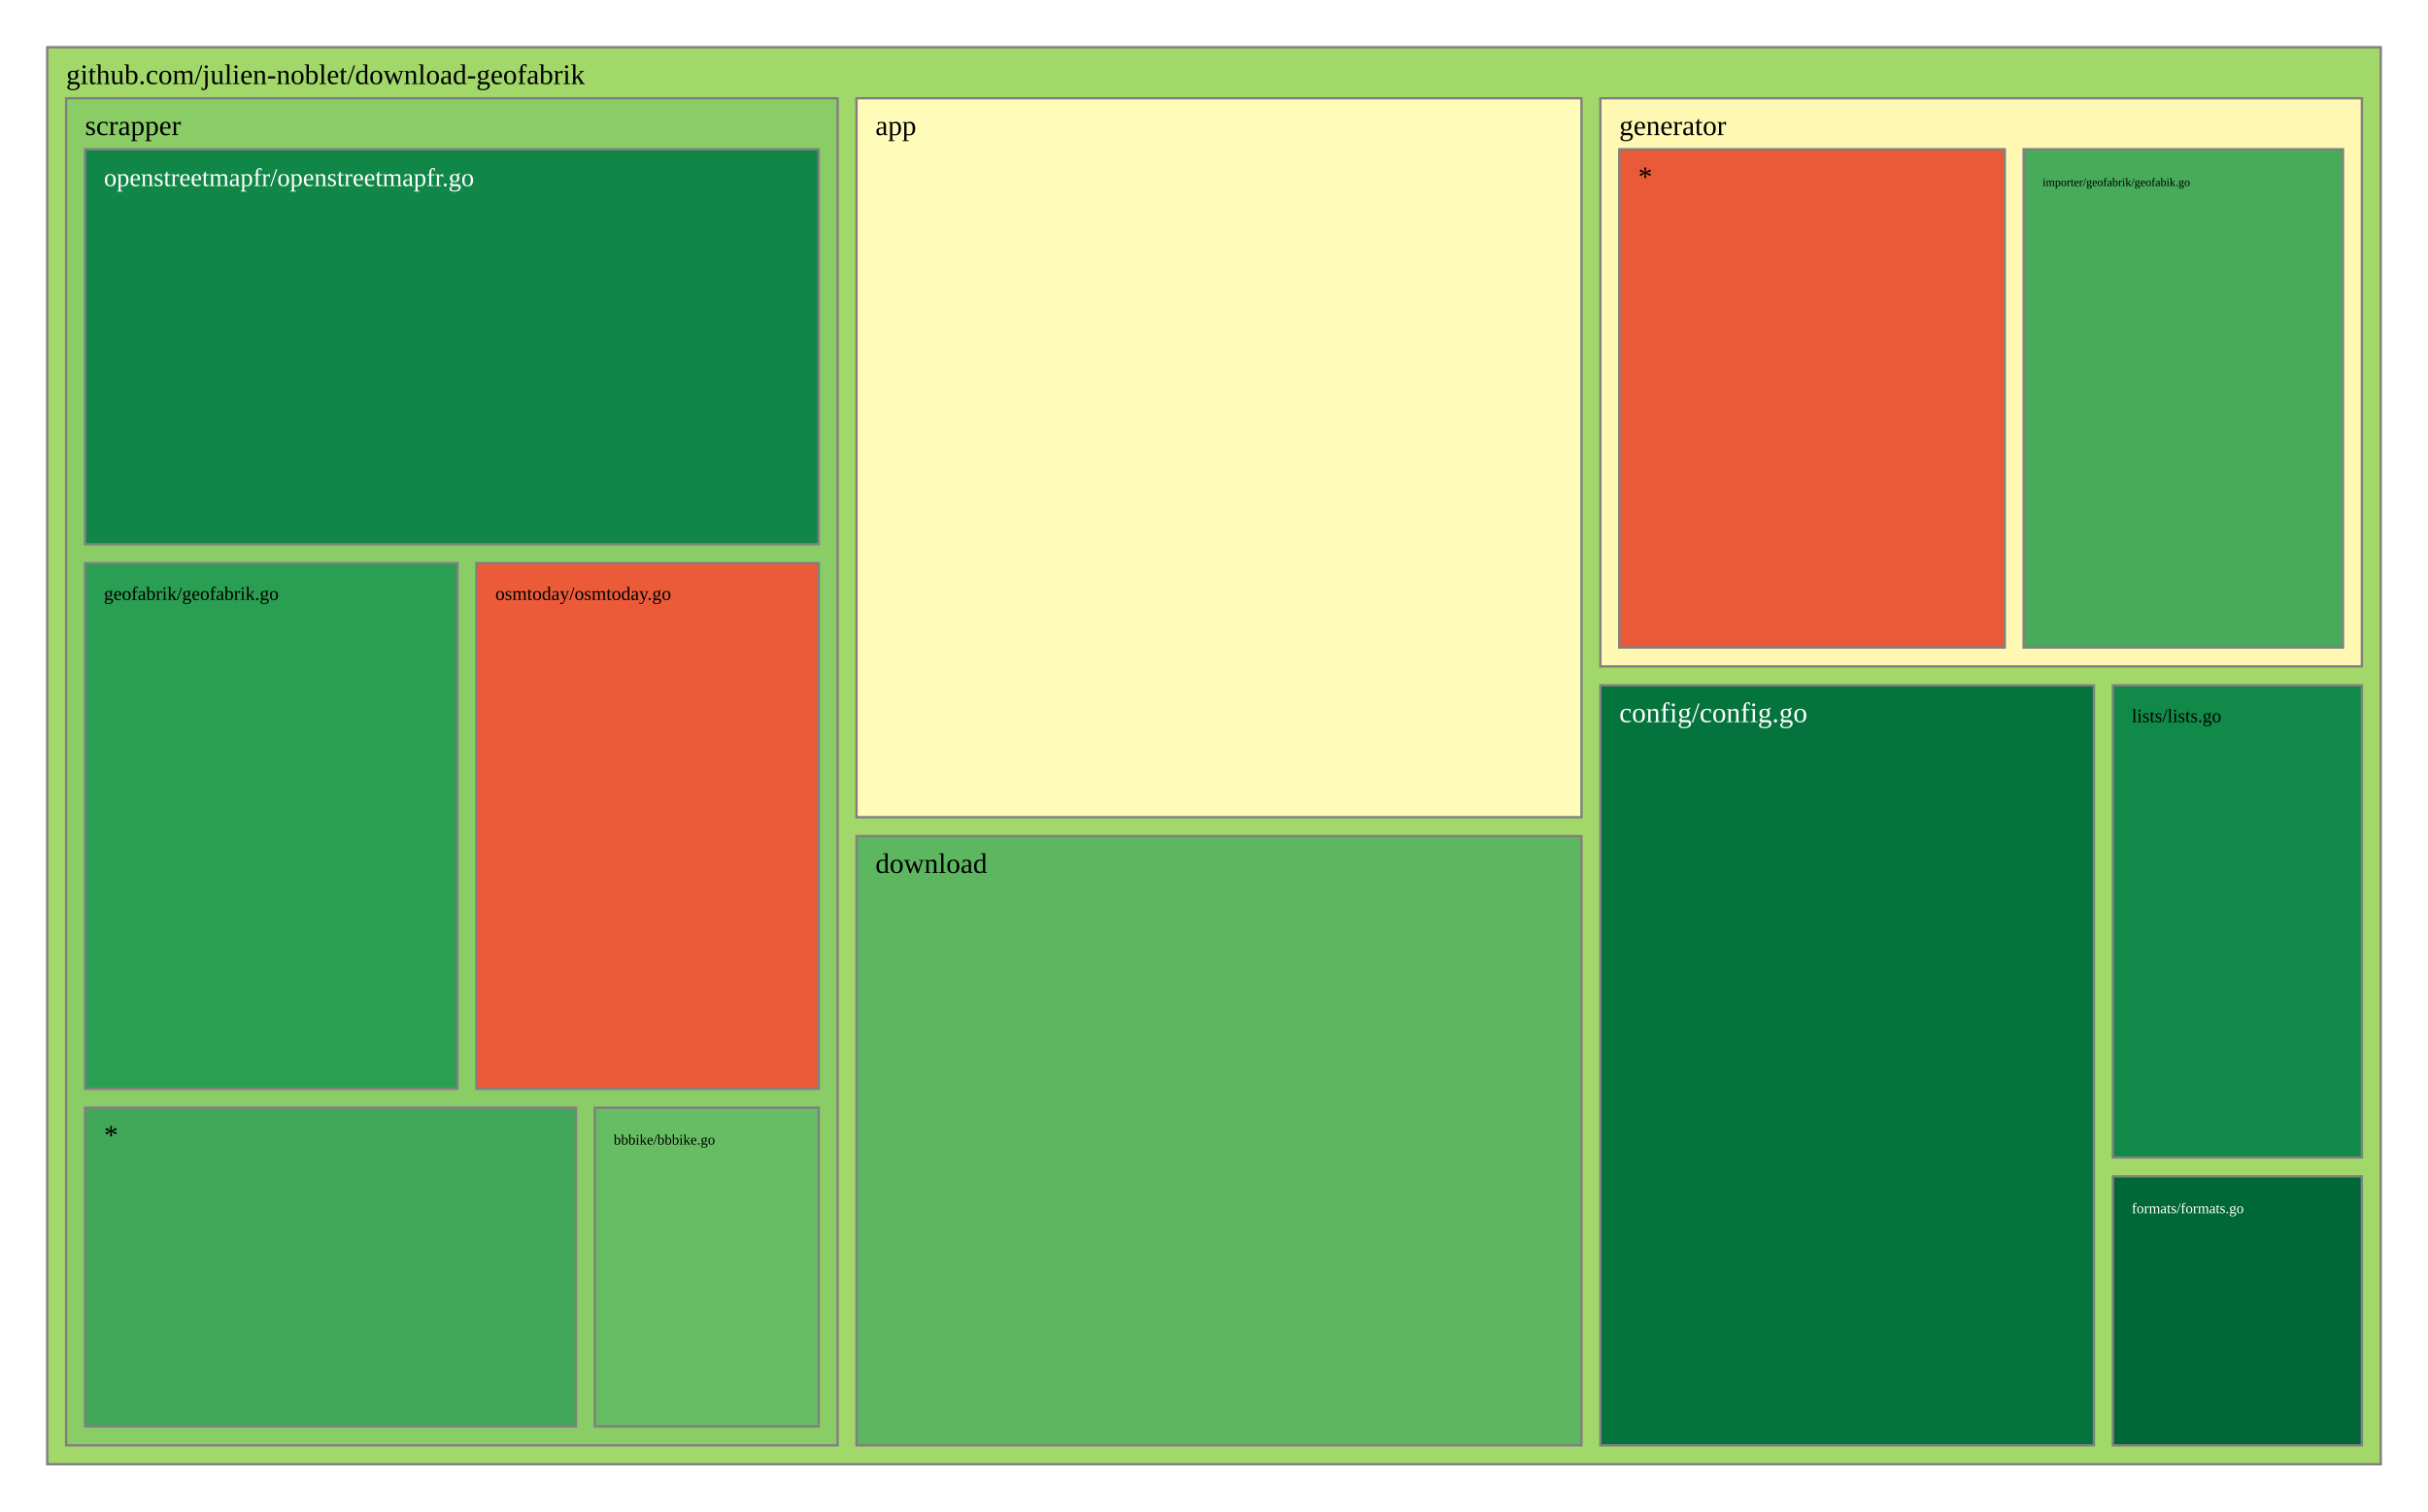
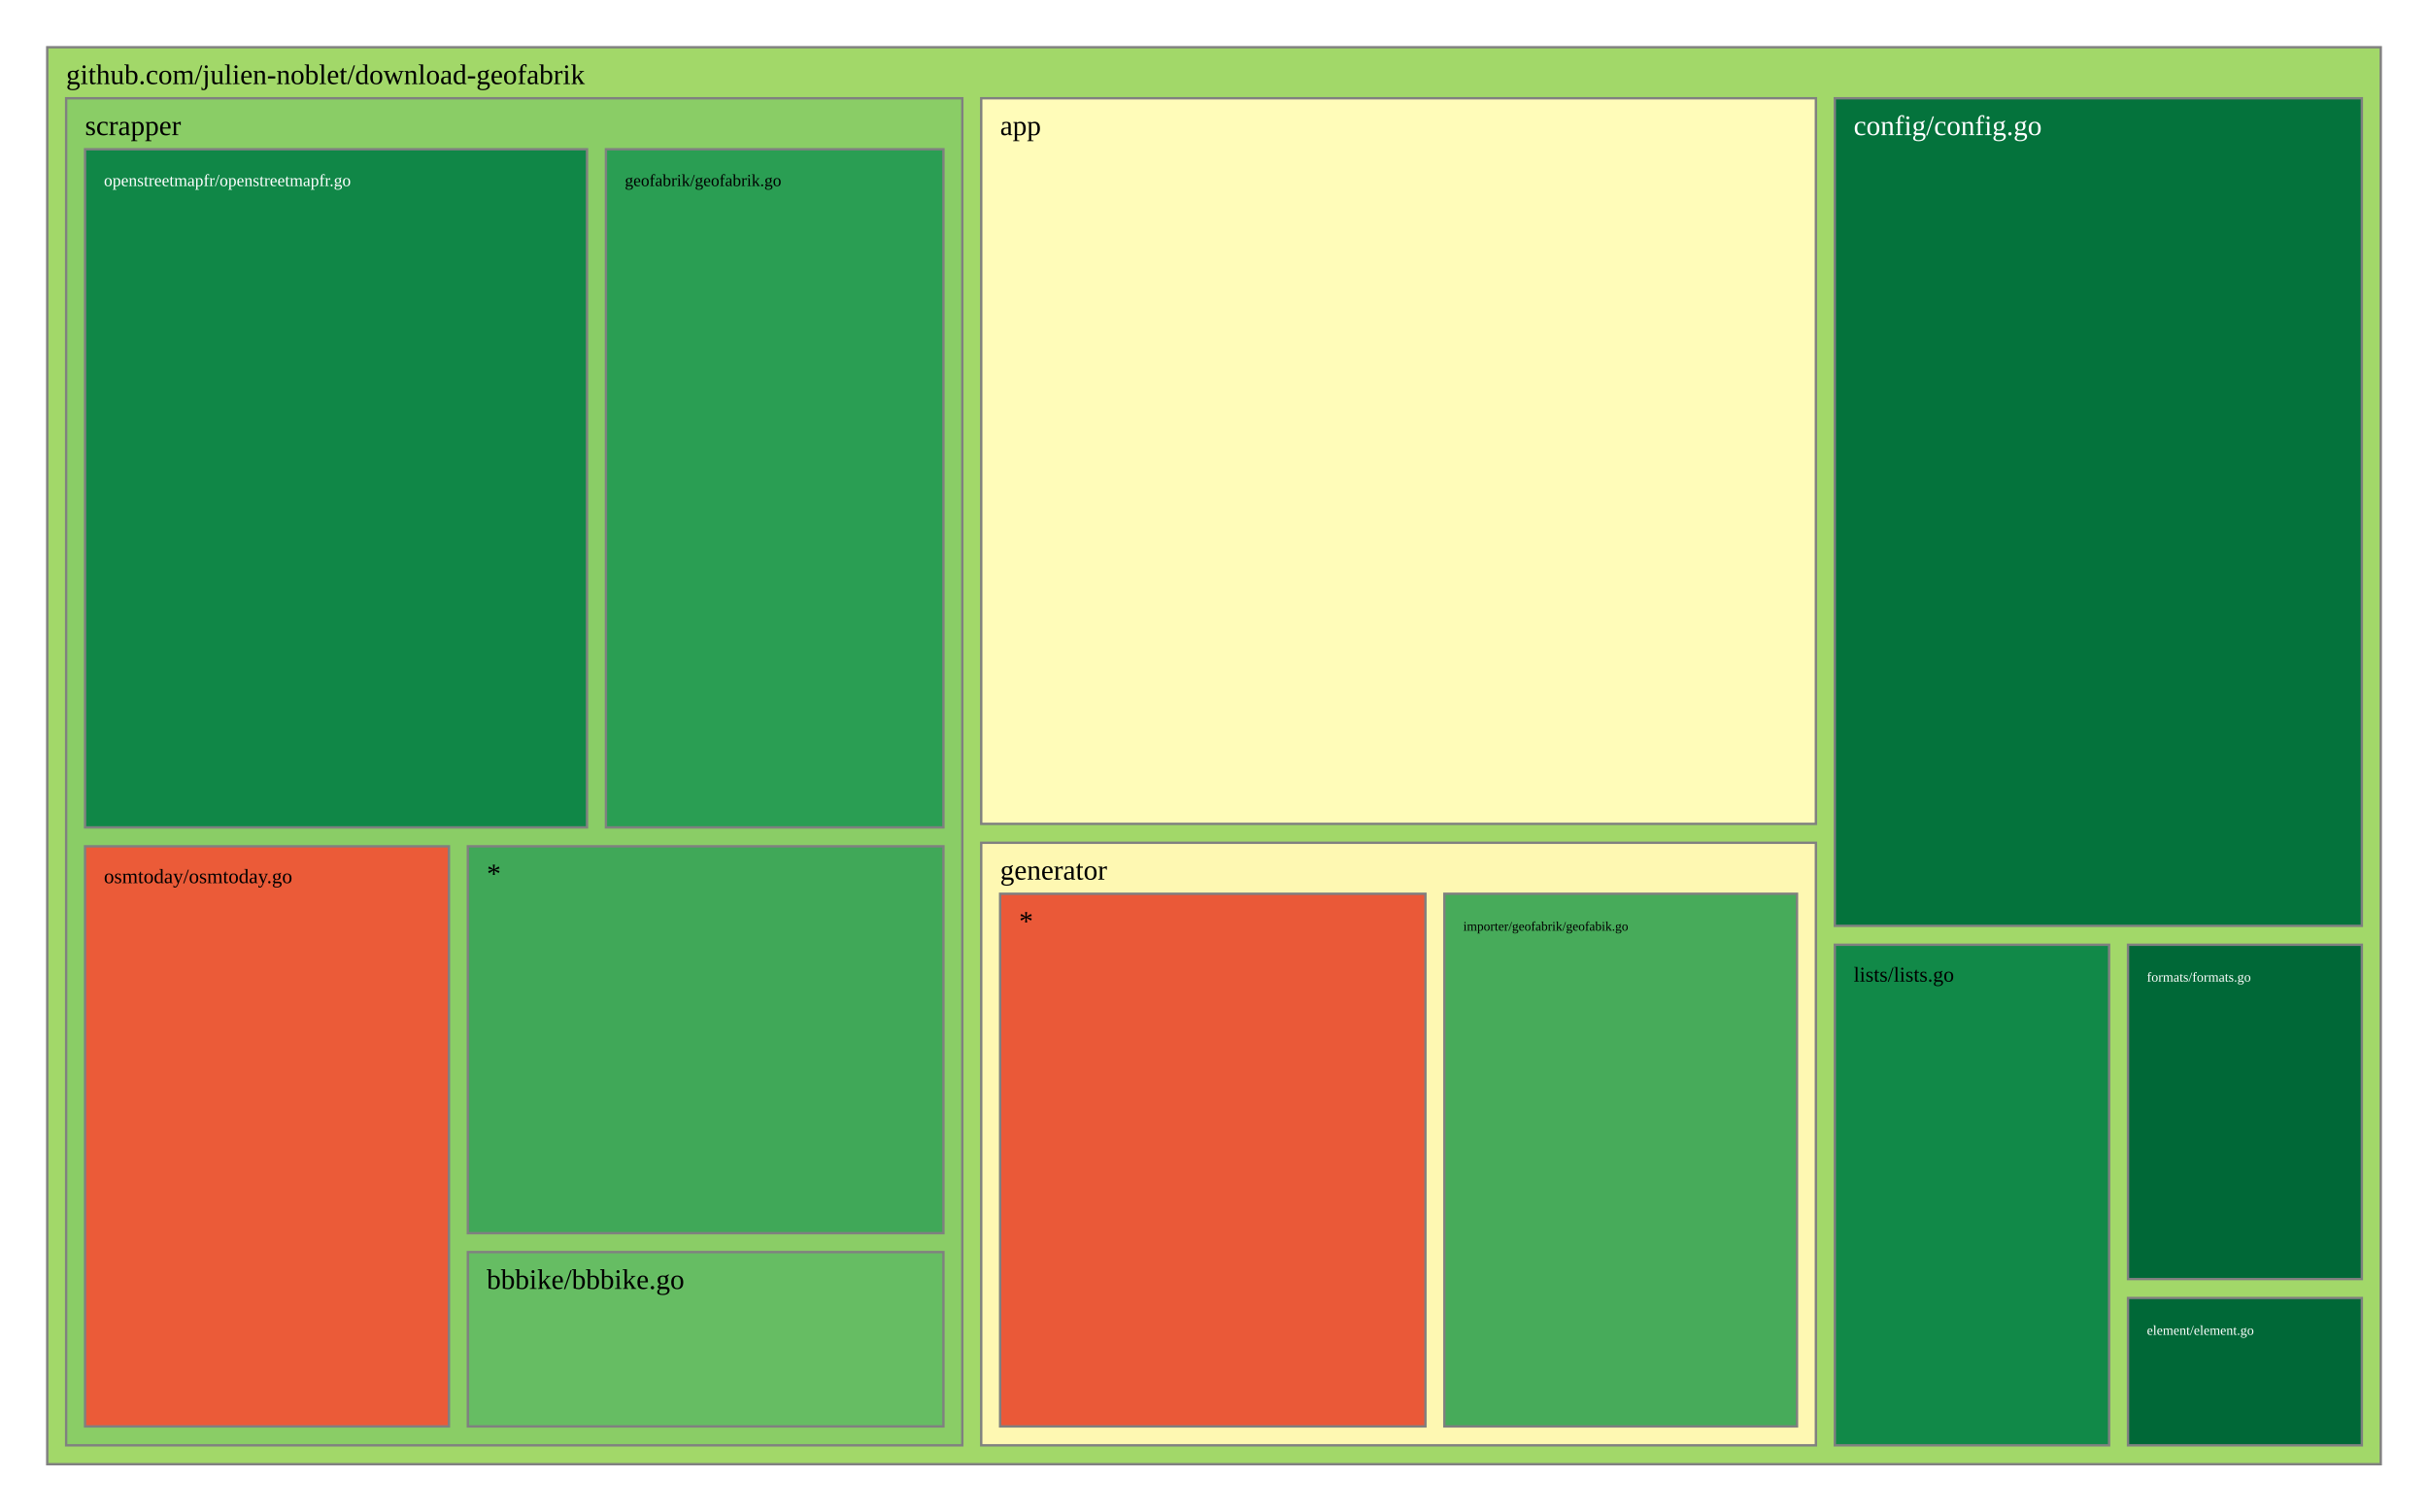
<svg xmlns="http://www.w3.org/2000/svg" viewBox="0 0 1028 640" style="background: white none repeat scroll 0% 0%;">
  <g>
    <rect x="20" y="20" width="988" height="600" style="fill: rgb(162, 216, 105);opacity:1;fill-opacity:1.00;stroke:rgb(128,128,128);stroke-width:1px;stroke-opacity:1.00;" />
    <text data-notex="1" text-anchor="start" transform="translate(28,35.6) scale(1)" style="font-family: Open Sans, verdana, arial, sans-serif !important; font-size: 12px; fill: rgb(0, 0, 0); fill-opacity: 1.00; white-space: pre;" data-math="N">github.com/julien-noblet/download-geofabrik</text>
  </g>
  <g>
-     <rect x="362.634" y="41.6" width="306.95" height="304.439" style="fill: rgb(255, 252, 185);opacity:1;fill-opacity:1.00;stroke:rgb(128,128,128);stroke-width:1px;stroke-opacity:1.00;" />
-     <text data-notex="1" text-anchor="start" transform="translate(370.6341,57.2) scale(1)" style="font-family: Open Sans, verdana, arial, sans-serif !important; font-size: 12px; fill: rgb(0, 0, 0); fill-opacity: 1.00; white-space: pre;" data-math="N">app</text>
+     <rect x="415.442" y="41.6" width="353.395" height="307.254" style="fill: rgb(255, 252, 185);opacity:1;fill-opacity:1.00;stroke:rgb(128,128,128);stroke-width:1px;stroke-opacity:1.00;" />
+     <text data-notex="1" text-anchor="start" transform="translate(423.4419,57.2) scale(1)" style="font-family: Open Sans, verdana, arial, sans-serif !important; font-size: 12px; fill: rgb(0, 0, 0); fill-opacity: 1.00; white-space: pre;" data-math="N">app</text>
  </g>
  <g>
-     <rect x="677.584" y="290.189" width="208.99" height="321.811" style="fill: rgb(4, 115, 60);opacity:1;fill-opacity:1.00;stroke:rgb(128,128,128);stroke-width:1px;stroke-opacity:1.00;" />
-     <text data-notex="1" text-anchor="start" transform="translate(685.5839,305.7889) scale(1)" style="font-family: Open Sans, verdana, arial, sans-serif !important; font-size: 12px; fill: rgb(255, 255, 255); fill-opacity: 1.00; white-space: pre;" data-math="N">config/config.go</text>
+     <rect x="776.837" y="41.6" width="223.163" height="350.445" style="fill: rgb(4, 115, 60);opacity:1;fill-opacity:1.00;stroke:rgb(128,128,128);stroke-width:1px;stroke-opacity:1.00;" />
+     <text data-notex="1" text-anchor="start" transform="translate(784.8372,57.2) scale(1)" style="font-family: Open Sans, verdana, arial, sans-serif !important; font-size: 12px; fill: rgb(255, 255, 255); fill-opacity: 1.00; white-space: pre;" data-math="N">config/config.go</text>
  </g>
  <g>
-     <rect x="362.634" y="354.039" width="306.95" height="257.961" style="fill: rgb(92, 183, 96);opacity:1;fill-opacity:1.00;stroke:rgb(128,128,128);stroke-width:1px;stroke-opacity:1.00;" />
-     <text data-notex="1" text-anchor="start" transform="translate(370.6341,369.6393) scale(1)" style="font-family: Open Sans, verdana, arial, sans-serif !important; font-size: 12px; fill: rgb(0, 0, 0); fill-opacity: 1.00; white-space: pre;" data-math="N">download</text>
+     <rect x="900.98" y="549.614" width="99.02" height="62.386" style="fill: rgb(0, 104, 55);opacity:1;fill-opacity:1.00;stroke:rgb(128,128,128);stroke-width:1px;stroke-opacity:1.00;" />
+     <text data-notex="1" text-anchor="start" transform="translate(908.9802,565.2144) scale(0.480439)" style="font-family: Open Sans, verdana, arial, sans-serif !important; font-size: 12px; fill: rgb(255, 255, 255); fill-opacity: 1.00; white-space: pre;" data-math="N">element/element.go</text>
  </g>
  <g>
-     <rect x="894.574" y="498.113" width="105.426" height="113.887" style="fill: rgb(0, 104, 55);opacity:1;fill-opacity:1.00;stroke:rgb(128,128,128);stroke-width:1px;stroke-opacity:1.00;" />
-     <text data-notex="1" text-anchor="start" transform="translate(902.5736,513.7133) scale(0.517514)" style="font-family: Open Sans, verdana, arial, sans-serif !important; font-size: 12px; fill: rgb(255, 255, 255); fill-opacity: 1.00; white-space: pre;" data-math="N">formats/formats.go</text>
+     <rect x="900.98" y="400.045" width="99.02" height="141.569" style="fill: rgb(0, 104, 55);opacity:1;fill-opacity:1.00;stroke:rgb(128,128,128);stroke-width:1px;stroke-opacity:1.00;" />
+     <text data-notex="1" text-anchor="start" transform="translate(908.9802,415.6451) scale(0.480439)" style="font-family: Open Sans, verdana, arial, sans-serif !important; font-size: 12px; fill: rgb(255, 255, 255); fill-opacity: 1.00; white-space: pre;" data-math="N">formats/formats.go</text>
  </g>
  <g>
-     <rect x="677.584" y="41.6" width="322.416" height="240.589" style="fill: rgb(254, 248, 178);opacity:1;fill-opacity:1.00;stroke:rgb(128,128,128);stroke-width:1px;stroke-opacity:1.00;" />
-     <text data-notex="1" text-anchor="start" transform="translate(685.5839,57.2) scale(1)" style="font-family: Open Sans, verdana, arial, sans-serif !important; font-size: 12px; fill: rgb(0, 0, 0); fill-opacity: 1.00; white-space: pre;" data-math="N">generator</text>
+     <rect x="415.442" y="356.854" width="353.395" height="255.146" style="fill: rgb(254, 248, 178);opacity:1;fill-opacity:1.00;stroke:rgb(128,128,128);stroke-width:1px;stroke-opacity:1.00;" />
+     <text data-notex="1" text-anchor="start" transform="translate(423.4419,372.4541) scale(1)" style="font-family: Open Sans, verdana, arial, sans-serif !important; font-size: 12px; fill: rgb(0, 0, 0); fill-opacity: 1.00; white-space: pre;" data-math="N">generator</text>
  </g>
  <g>
-     <rect x="894.574" y="290.189" width="105.426" height="199.924" style="fill: rgb(17, 137, 72);opacity:1;fill-opacity:1.00;stroke:rgb(128,128,128);stroke-width:1px;stroke-opacity:1.00;" />
-     <text data-notex="1" text-anchor="start" transform="translate(902.5736,305.7889) scale(0.665375)" style="font-family: Open Sans, verdana, arial, sans-serif !important; font-size: 12px; fill: rgb(0, 0, 0); fill-opacity: 1.00; white-space: pre;" data-math="N">lists/lists.go</text>
+     <rect x="776.837" y="400.045" width="116.143" height="211.955" style="fill: rgb(17, 137, 72);opacity:1;fill-opacity:1.00;stroke:rgb(128,128,128);stroke-width:1px;stroke-opacity:1.00;" />
+     <text data-notex="1" text-anchor="start" transform="translate(784.8372,415.6451) scale(0.745111)" style="font-family: Open Sans, verdana, arial, sans-serif !important; font-size: 12px; fill: rgb(0, 0, 0); fill-opacity: 1.00; white-space: pre;" data-math="N">lists/lists.go</text>
  </g>
  <g>
-     <rect x="28" y="41.6" width="326.634" height="570.4" style="fill: rgb(138, 205, 102);opacity:1;fill-opacity:1.00;stroke:rgb(128,128,128);stroke-width:1px;stroke-opacity:1.00;" />
+     <rect x="28" y="41.6" width="379.442" height="570.4" style="fill: rgb(138, 205, 102);opacity:1;fill-opacity:1.00;stroke:rgb(128,128,128);stroke-width:1px;stroke-opacity:1.00;" />
    <text data-notex="1" text-anchor="start" transform="translate(36,57.2) scale(1)" style="font-family: Open Sans, verdana, arial, sans-serif !important; font-size: 12px; fill: rgb(0, 0, 0); fill-opacity: 1.00; white-space: pre;" data-math="N">scrapper</text>
  </g>
  <g>
-     <rect x="856.801" y="63.2" width="135.199" height="210.989" style="fill: rgb(71, 171, 90);opacity:1;fill-opacity:1.00;stroke:rgb(128,128,128);stroke-width:1px;stroke-opacity:1.00;" />
-     <text data-notex="1" text-anchor="start" transform="translate(864.8006,78.8) scale(0.413887)" style="font-family: Open Sans, verdana, arial, sans-serif !important; font-size: 12px; fill: rgb(0, 0, 0); fill-opacity: 1.00; white-space: pre;" data-math="N">importer/geofabrik/geofabik.go</text>
+     <rect x="611.528" y="378.454" width="149.309" height="225.546" style="fill: rgb(71, 171, 90);opacity:1;fill-opacity:1.00;stroke:rgb(128,128,128);stroke-width:1px;stroke-opacity:1.00;" />
+     <text data-notex="1" text-anchor="start" transform="translate(619.5284,394.0541) scale(0.462878)" style="font-family: Open Sans, verdana, arial, sans-serif !important; font-size: 12px; fill: rgb(0, 0, 0); fill-opacity: 1.00; white-space: pre;" data-math="N">importer/geofabrik/geofabik.go</text>
  </g>
  <g>
-     <rect x="685.584" y="63.2" width="163.217" height="210.989" style="fill: rgb(234, 89, 56);opacity:1;fill-opacity:1.00;stroke:rgb(128,128,128);stroke-width:1px;stroke-opacity:1.00;" />
-     <text data-notex="1" text-anchor="start" transform="translate(693.5839,78.8) scale(1)" style="font-family: Open Sans, verdana, arial, sans-serif !important; font-size: 12px; fill: rgb(0, 0, 0); fill-opacity: 1.00; white-space: pre;" data-math="N">*</text>
+     <rect x="423.442" y="378.454" width="180.087" height="225.546" style="fill: rgb(234, 89, 56);opacity:1;fill-opacity:1.00;stroke:rgb(128,128,128);stroke-width:1px;stroke-opacity:1.00;" />
+     <text data-notex="1" text-anchor="start" transform="translate(431.4419,394.0541) scale(1)" style="font-family: Open Sans, verdana, arial, sans-serif !important; font-size: 12px; fill: rgb(0, 0, 0); fill-opacity: 1.00; white-space: pre;" data-math="N">*</text>
  </g>
  <g>
-     <rect x="251.849" y="469.035" width="94.785" height="134.965" style="fill: rgb(102, 189, 99);opacity:1;fill-opacity:1.00;stroke:rgb(128,128,128);stroke-width:1px;stroke-opacity:1.00;" />
-     <text data-notex="1" text-anchor="start" transform="translate(259.8489,484.6353) scale(0.512925)" style="font-family: Open Sans, verdana, arial, sans-serif !important; font-size: 12px; fill: rgb(0, 0, 0); fill-opacity: 1.00; white-space: pre;" data-math="N">bbbike/bbbike.go</text>
+     <rect x="198.084" y="530.178" width="201.358" height="73.822" style="fill: rgb(102, 189, 99);opacity:1;fill-opacity:1.00;stroke:rgb(128,128,128);stroke-width:1px;stroke-opacity:1.00;" />
+     <text data-notex="1" text-anchor="start" transform="translate(206.0837,545.7784) scale(1)" style="font-family: Open Sans, verdana, arial, sans-serif !important; font-size: 12px; fill: rgb(0, 0, 0); fill-opacity: 1.00; white-space: pre;" data-math="N">bbbike/bbbike.go</text>
  </g>
  <g>
-     <rect x="36" y="238.447" width="157.69" height="222.588" style="fill: rgb(42, 158, 83);opacity:1;fill-opacity:1.00;stroke:rgb(128,128,128);stroke-width:1px;stroke-opacity:1.00;" />
-     <text data-notex="1" text-anchor="start" transform="translate(44,254.0471) scale(0.67088)" style="font-family: Open Sans, verdana, arial, sans-serif !important; font-size: 12px; fill: rgb(0, 0, 0); fill-opacity: 1.00; white-space: pre;" data-math="N">geofabrik/geofabrik.go</text>
+     <rect x="256.544" y="63.2" width="142.898" height="287.153" style="fill: rgb(42, 158, 83);opacity:1;fill-opacity:1.00;stroke:rgb(128,128,128);stroke-width:1px;stroke-opacity:1.00;" />
+     <text data-notex="1" text-anchor="start" transform="translate(264.5436,78.8) scale(0.600844)" style="font-family: Open Sans, verdana, arial, sans-serif !important; font-size: 12px; fill: rgb(0, 0, 0); fill-opacity: 1.00; white-space: pre;" data-math="N">geofabrik/geofabrik.go</text>
  </g>
  <g>
-     <rect x="36" y="63.2" width="310.634" height="167.247" style="fill: rgb(16, 135, 71);opacity:1;fill-opacity:1.00;stroke:rgb(128,128,128);stroke-width:1px;stroke-opacity:1.00;" />
-     <text data-notex="1" text-anchor="start" transform="translate(44,78.8) scale(0.902678)" style="font-family: Open Sans, verdana, arial, sans-serif !important; font-size: 12px; fill: rgb(255, 255, 255); fill-opacity: 1.00; white-space: pre;" data-math="N">openstreetmapfr/openstreetmapfr.go</text>
+     <rect x="36" y="63.2" width="212.544" height="287.153" style="fill: rgb(16, 135, 71);opacity:1;fill-opacity:1.00;stroke:rgb(128,128,128);stroke-width:1px;stroke-opacity:1.00;" />
+     <text data-notex="1" text-anchor="start" transform="translate(44,78.8) scale(0.602156)" style="font-family: Open Sans, verdana, arial, sans-serif !important; font-size: 12px; fill: rgb(255, 255, 255); fill-opacity: 1.00; white-space: pre;" data-math="N">openstreetmapfr/openstreetmapfr.go</text>
  </g>
  <g>
-     <rect x="201.69" y="238.447" width="144.944" height="222.588" style="fill: rgb(235, 91, 56);opacity:1;fill-opacity:1.00;stroke:rgb(128,128,128);stroke-width:1px;stroke-opacity:1.00;" />
-     <text data-notex="1" text-anchor="start" transform="translate(209.6898,254.0471) scale(0.671585)" style="font-family: Open Sans, verdana, arial, sans-serif !important; font-size: 12px; fill: rgb(0, 0, 0); fill-opacity: 1.00; white-space: pre;" data-math="N">osmtoday/osmtoday.go</text>
+     <rect x="36" y="358.353" width="154.084" height="245.647" style="fill: rgb(235, 91, 56);opacity:1;fill-opacity:1.00;stroke:rgb(128,128,128);stroke-width:1px;stroke-opacity:1.00;" />
+     <text data-notex="1" text-anchor="start" transform="translate(44,373.9529) scale(0.719186)" style="font-family: Open Sans, verdana, arial, sans-serif !important; font-size: 12px; fill: rgb(0, 0, 0); fill-opacity: 1.00; white-space: pre;" data-math="N">osmtoday/osmtoday.go</text>
  </g>
  <g>
-     <rect x="36" y="469.035" width="207.849" height="134.965" style="fill: rgb(64, 168, 88);opacity:1;fill-opacity:1.00;stroke:rgb(128,128,128);stroke-width:1px;stroke-opacity:1.00;" />
-     <text data-notex="1" text-anchor="start" transform="translate(44,484.6353) scale(1)" style="font-family: Open Sans, verdana, arial, sans-serif !important; font-size: 12px; fill: rgb(0, 0, 0); fill-opacity: 1.00; white-space: pre;" data-math="N">*</text>
+     <rect x="198.084" y="358.353" width="201.358" height="163.825" style="fill: rgb(64, 168, 88);opacity:1;fill-opacity:1.00;stroke:rgb(128,128,128);stroke-width:1px;stroke-opacity:1.00;" />
+     <text data-notex="1" text-anchor="start" transform="translate(206.0837,373.9529) scale(1)" style="font-family: Open Sans, verdana, arial, sans-serif !important; font-size: 12px; fill: rgb(0, 0, 0); fill-opacity: 1.00; white-space: pre;" data-math="N">*</text>
  </g>
</svg>
